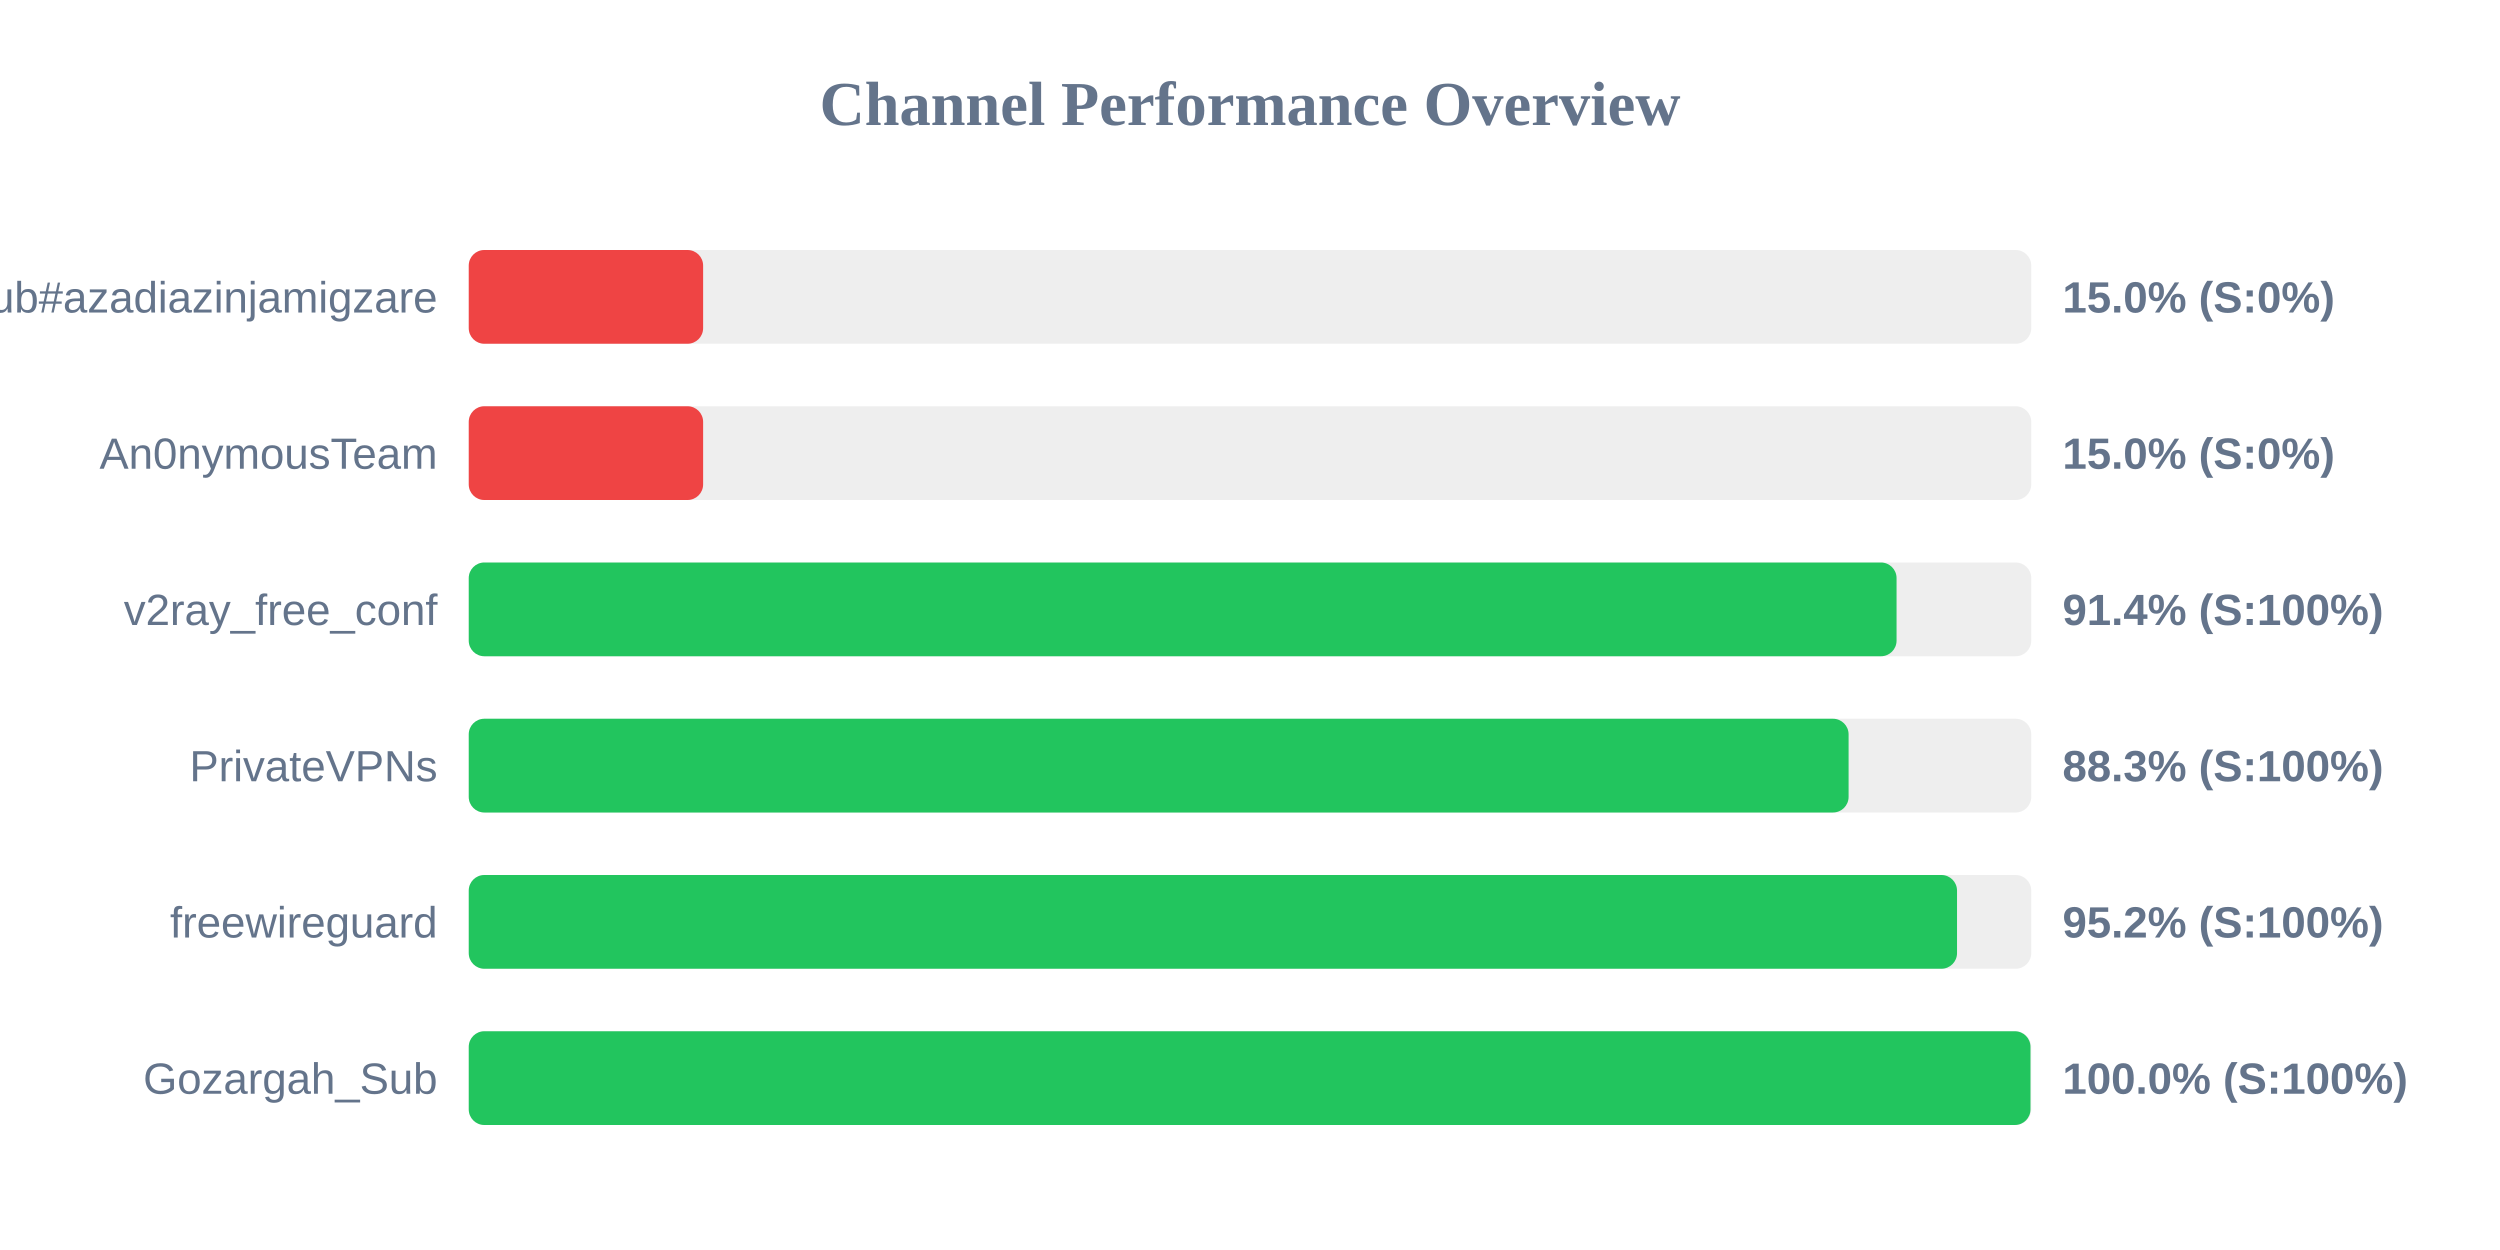
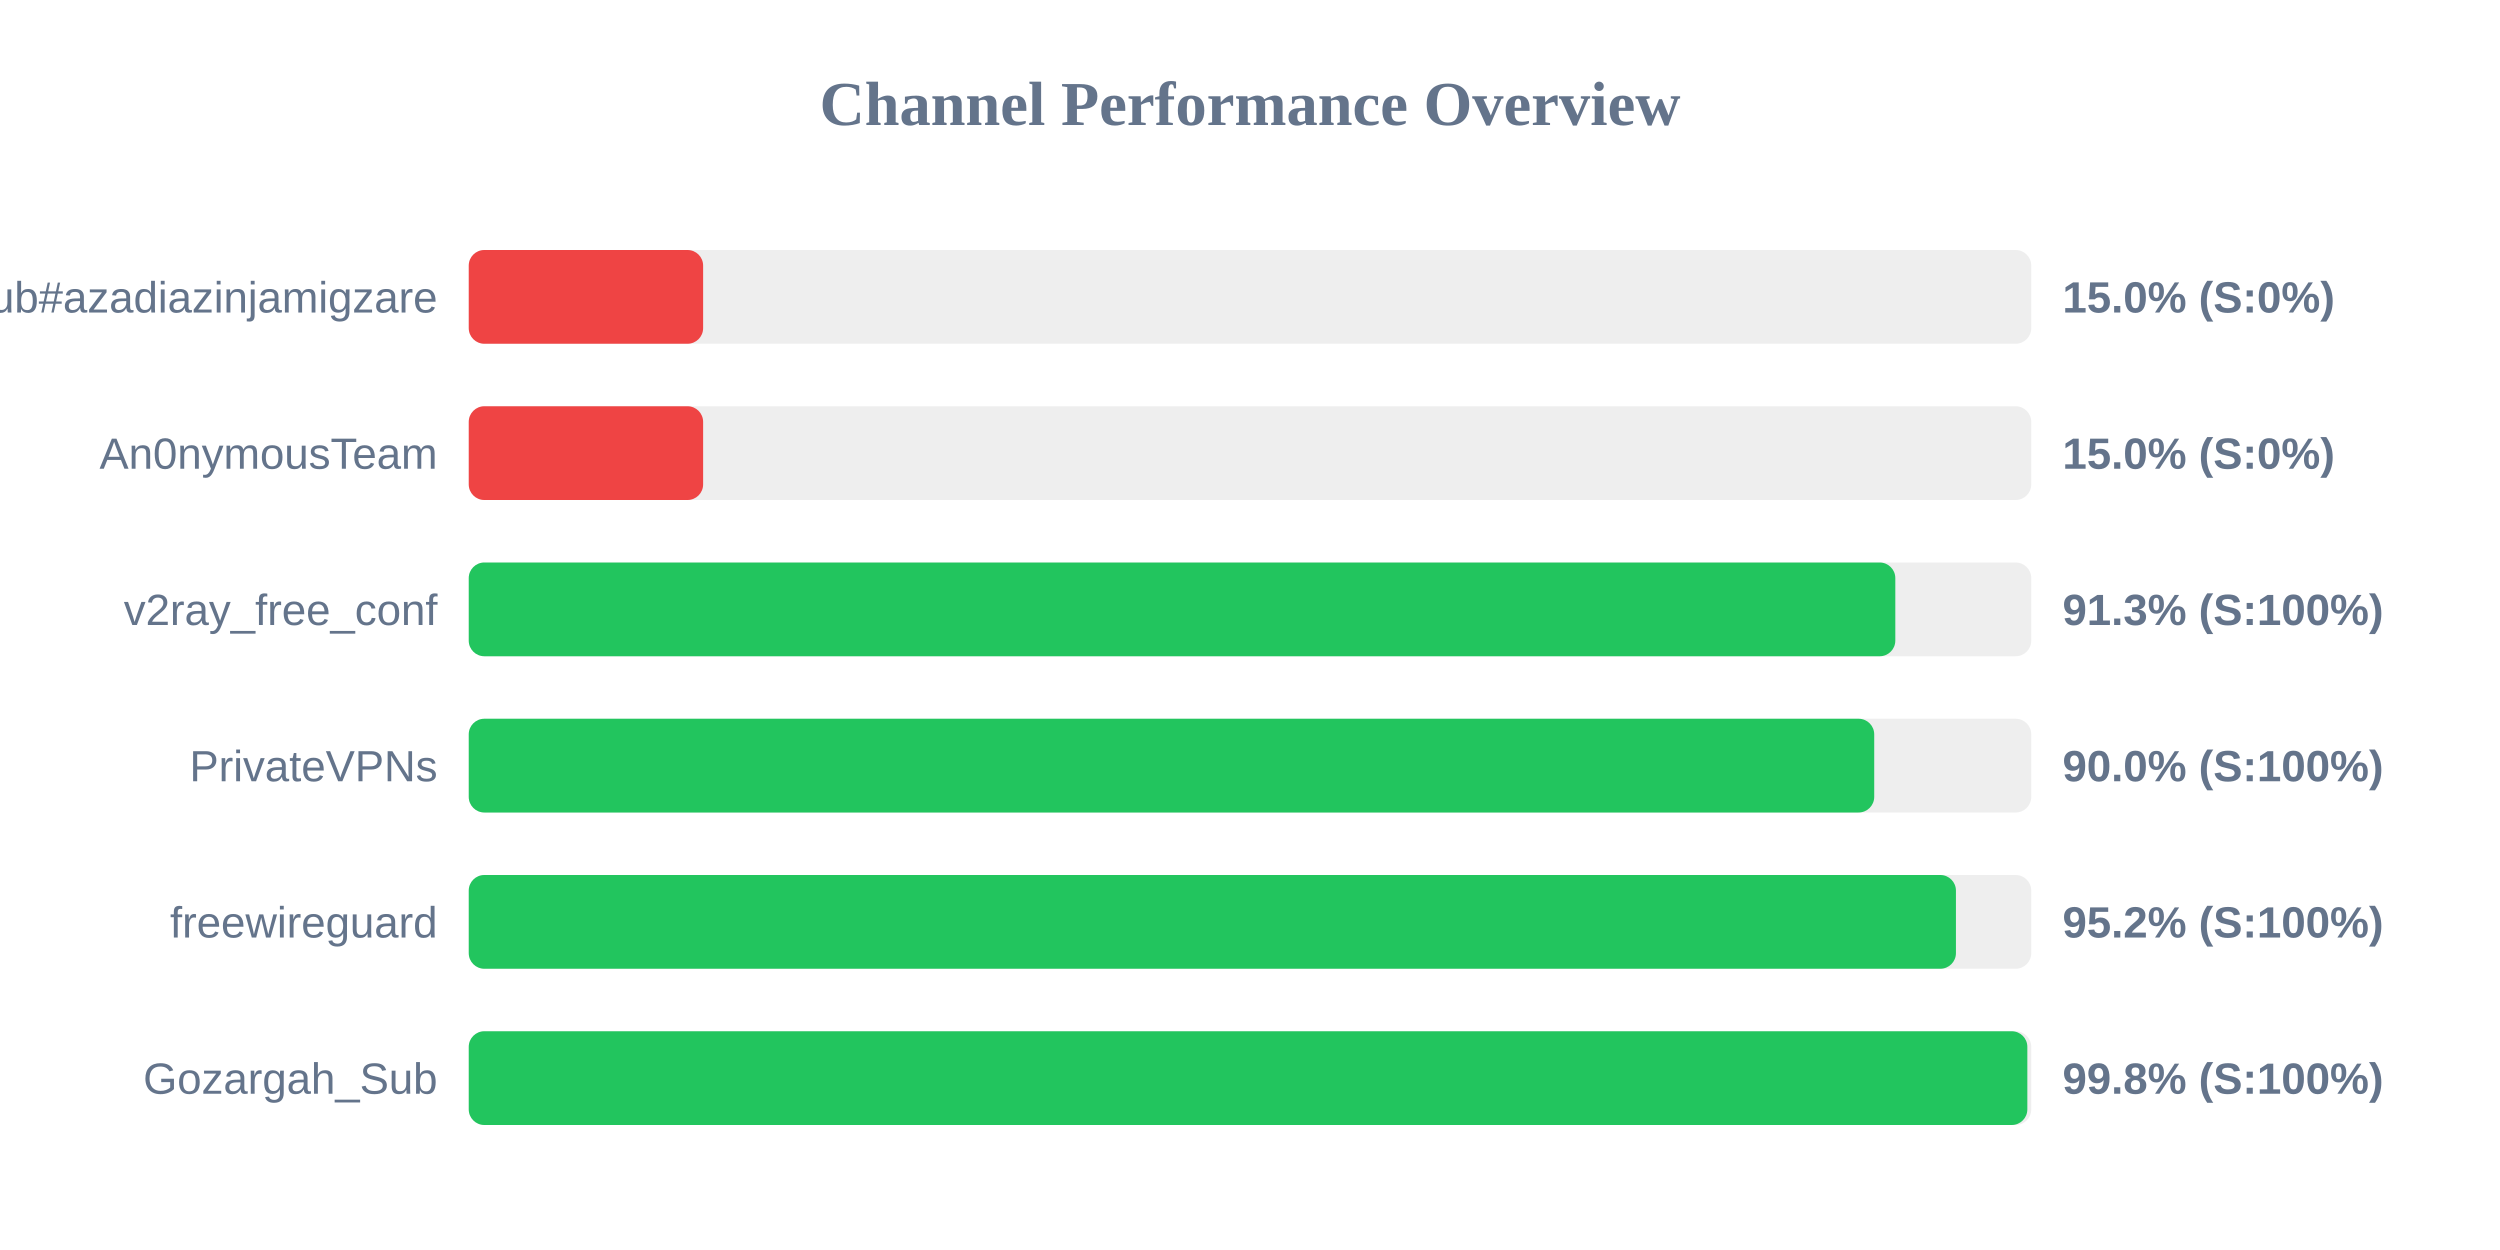
<svg xmlns="http://www.w3.org/2000/svg" width="800" height="400" version="1.1">
  <style>
        .row { font: 14px Arial; fill: #64748b; }
        .score { font: bold 14px Arial; fill: #64748b; }
    </style>
  <text x="400" y="40" text-anchor="middle" font-size="20px" font-weight="bold" fill="#64748b">Channel Performance Overview</text>
  <rect x="150" y="80" width="500" height="30" fill="#eee" rx="5" />
  <rect x="150" y="80" width="75.0" height="30" fill="#ef4444" rx="5" />
  <text x="140" y="100" text-anchor="end" class="row">Sub#azadiazinjamigzare</text>
  <text x="660" y="100" text-anchor="start" class="score">15.0% (S:0%)</text>
  <rect x="150" y="130" width="500" height="30" fill="#eee" rx="5" />
  <rect x="150" y="130" width="75.0" height="30" fill="#ef4444" rx="5" />
  <text x="140" y="150" text-anchor="end" class="row">An0nymousTeam</text>
  <text x="660" y="150" text-anchor="start" class="score">15.0% (S:0%)</text>
  <rect x="150" y="180" width="500" height="30" fill="#eee" rx="5" />
-   <rect x="150" y="180" width="456.9" height="30" fill="#22c55e" rx="5" />
+   <rect x="150" y="180" width="456.5" height="30" fill="#22c55e" rx="5" />
  <text x="140" y="200" text-anchor="end" class="row">v2ray_free_conf</text>
-   <text x="660" y="200" text-anchor="start" class="score">91.4% (S:100%)</text>
+   <text x="660" y="200" text-anchor="start" class="score">91.3% (S:100%)</text>
  <rect x="150" y="230" width="500" height="30" fill="#eee" rx="5" />
-   <rect x="150" y="230" width="441.55" height="30" fill="#22c55e" rx="5" />
+   <rect x="150" y="230" width="449.75" height="30" fill="#22c55e" rx="5" />
  <text x="140" y="250" text-anchor="end" class="row">PrivateVPNs</text>
-   <text x="660" y="250" text-anchor="start" class="score">88.3% (S:100%)</text>
+   <text x="660" y="250" text-anchor="start" class="score">90.0% (S:100%)</text>
  <rect x="150" y="280" width="500" height="30" fill="#eee" rx="5" />
-   <rect x="150" y="280" width="476.25" height="30" fill="#22c55e" rx="5" />
+   <rect x="150" y="280" width="475.9" height="30" fill="#22c55e" rx="5" />
  <text x="140" y="300" text-anchor="end" class="row">freewireguard</text>
  <text x="660" y="300" text-anchor="start" class="score">95.2% (S:100%)</text>
  <rect x="150" y="330" width="500" height="30" fill="#eee" rx="5" />
-   <rect x="150" y="330" width="499.75" height="30" fill="#22c55e" rx="5" />
+   <rect x="150" y="330" width="498.75" height="30" fill="#22c55e" rx="5" />
  <text x="140" y="350" text-anchor="end" class="row">Gozargah_Sub</text>
-   <text x="660" y="350" text-anchor="start" class="score">100.0% (S:100%)</text>
+   <text x="660" y="350" text-anchor="start" class="score">99.8% (S:100%)</text>
</svg>
